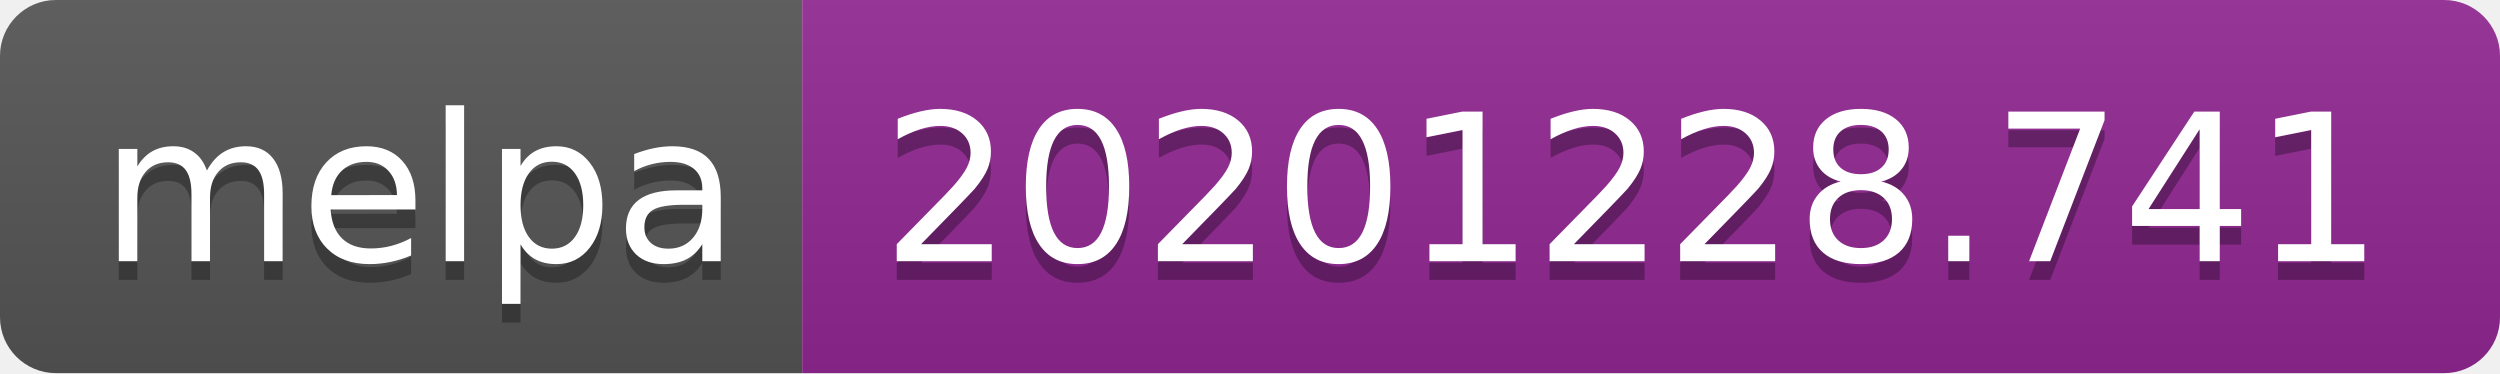
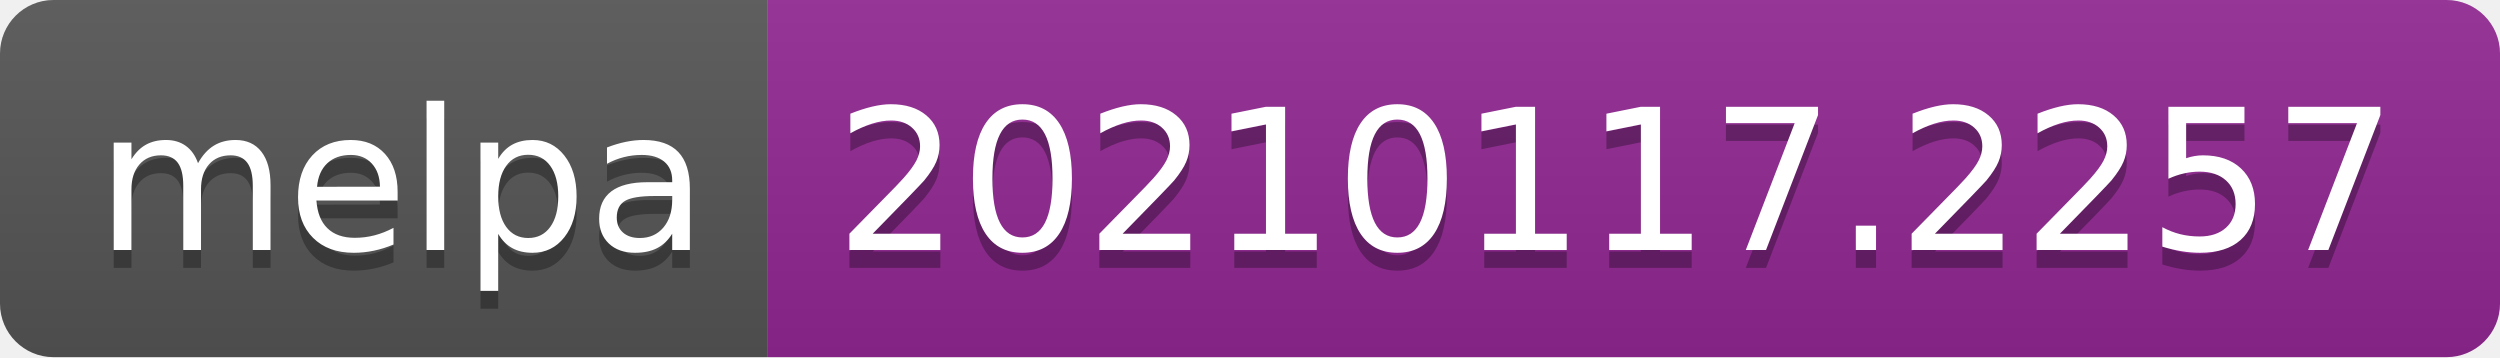
- <svg xmlns="http://www.w3.org/2000/svg" width="134" height="20" role="img" aria-label="melpa: 20201228.741">
+ <svg xmlns="http://www.w3.org/2000/svg" width="140" height="20" role="img" aria-label="melpa: 20210117.2257">
  <linearGradient id="s" x2="0" y2="100%">
    <stop offset="0" stop-color="#bbb" stop-opacity=".1" />
    <stop offset="1" stop-opacity=".1" />
  </linearGradient>
  <clipPath id="r">
-     <rect width="134" height="20" rx="3" fill="#fff" />
+     <rect width="140" height="20" rx="3" fill="#fff" />
  </clipPath>
  <g clip-path="url(#r)">
    <rect width="43" height="20" fill="#555" />
-     <rect x="43" width="91" height="20" fill="#922793" />
-     <rect width="134" height="20" fill="url(#s)" />
+     <rect x="43" width="97" height="20" fill="#922793" />
+     <rect width="140" height="20" fill="url(#s)" />
  </g>
  <g fill="#fff" text-anchor="middle" font-family="Verdana,Geneva,DejaVu Sans,sans-serif" text-rendering="geometricPrecision" font-size="110">
    <text aria-hidden="true" x="225" y="150" fill="#010101" fill-opacity=".3" transform="scale(.1)" textLength="330">melpa</text>
    <text x="225" y="140" transform="scale(.1)" fill="#fff" textLength="330">melpa</text>
-     <text aria-hidden="true" x="875" y="150" fill="#010101" fill-opacity=".3" transform="scale(.1)" textLength="810">20201228.741</text>
-     <text x="875" y="140" transform="scale(.1)" fill="#fff" textLength="810">20201228.741</text>
+     <text aria-hidden="true" x="905" y="150" fill="#010101" fill-opacity=".3" transform="scale(.1)" textLength="870">20210117.2257</text>
+     <text x="905" y="140" transform="scale(.1)" fill="#fff" textLength="870">20210117.2257</text>
  </g>
</svg>
